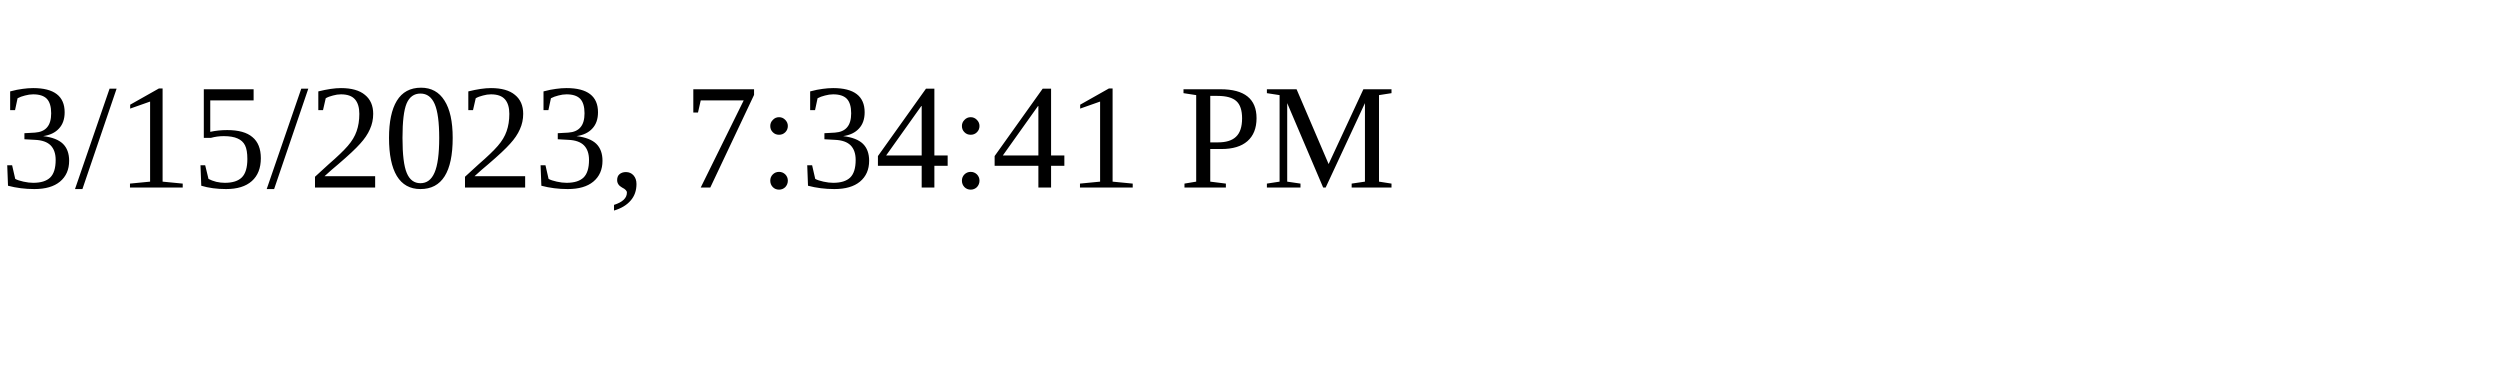
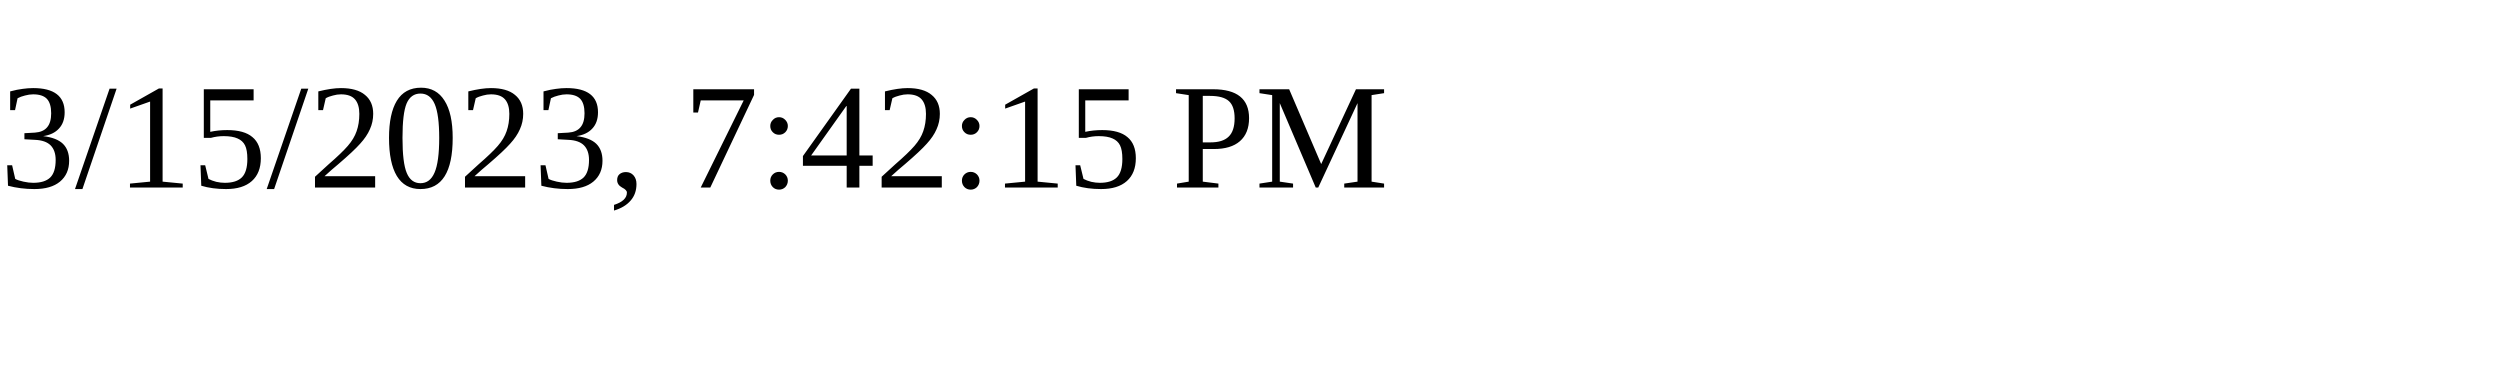
<svg xmlns="http://www.w3.org/2000/svg" height="30" width="200">
-   <text x="0" y="15">3/15/2023, 7:34:41 PM</text>
+   <text x="0" y="15">3/15/2023, 7:42:15 PM</text>
</svg>
